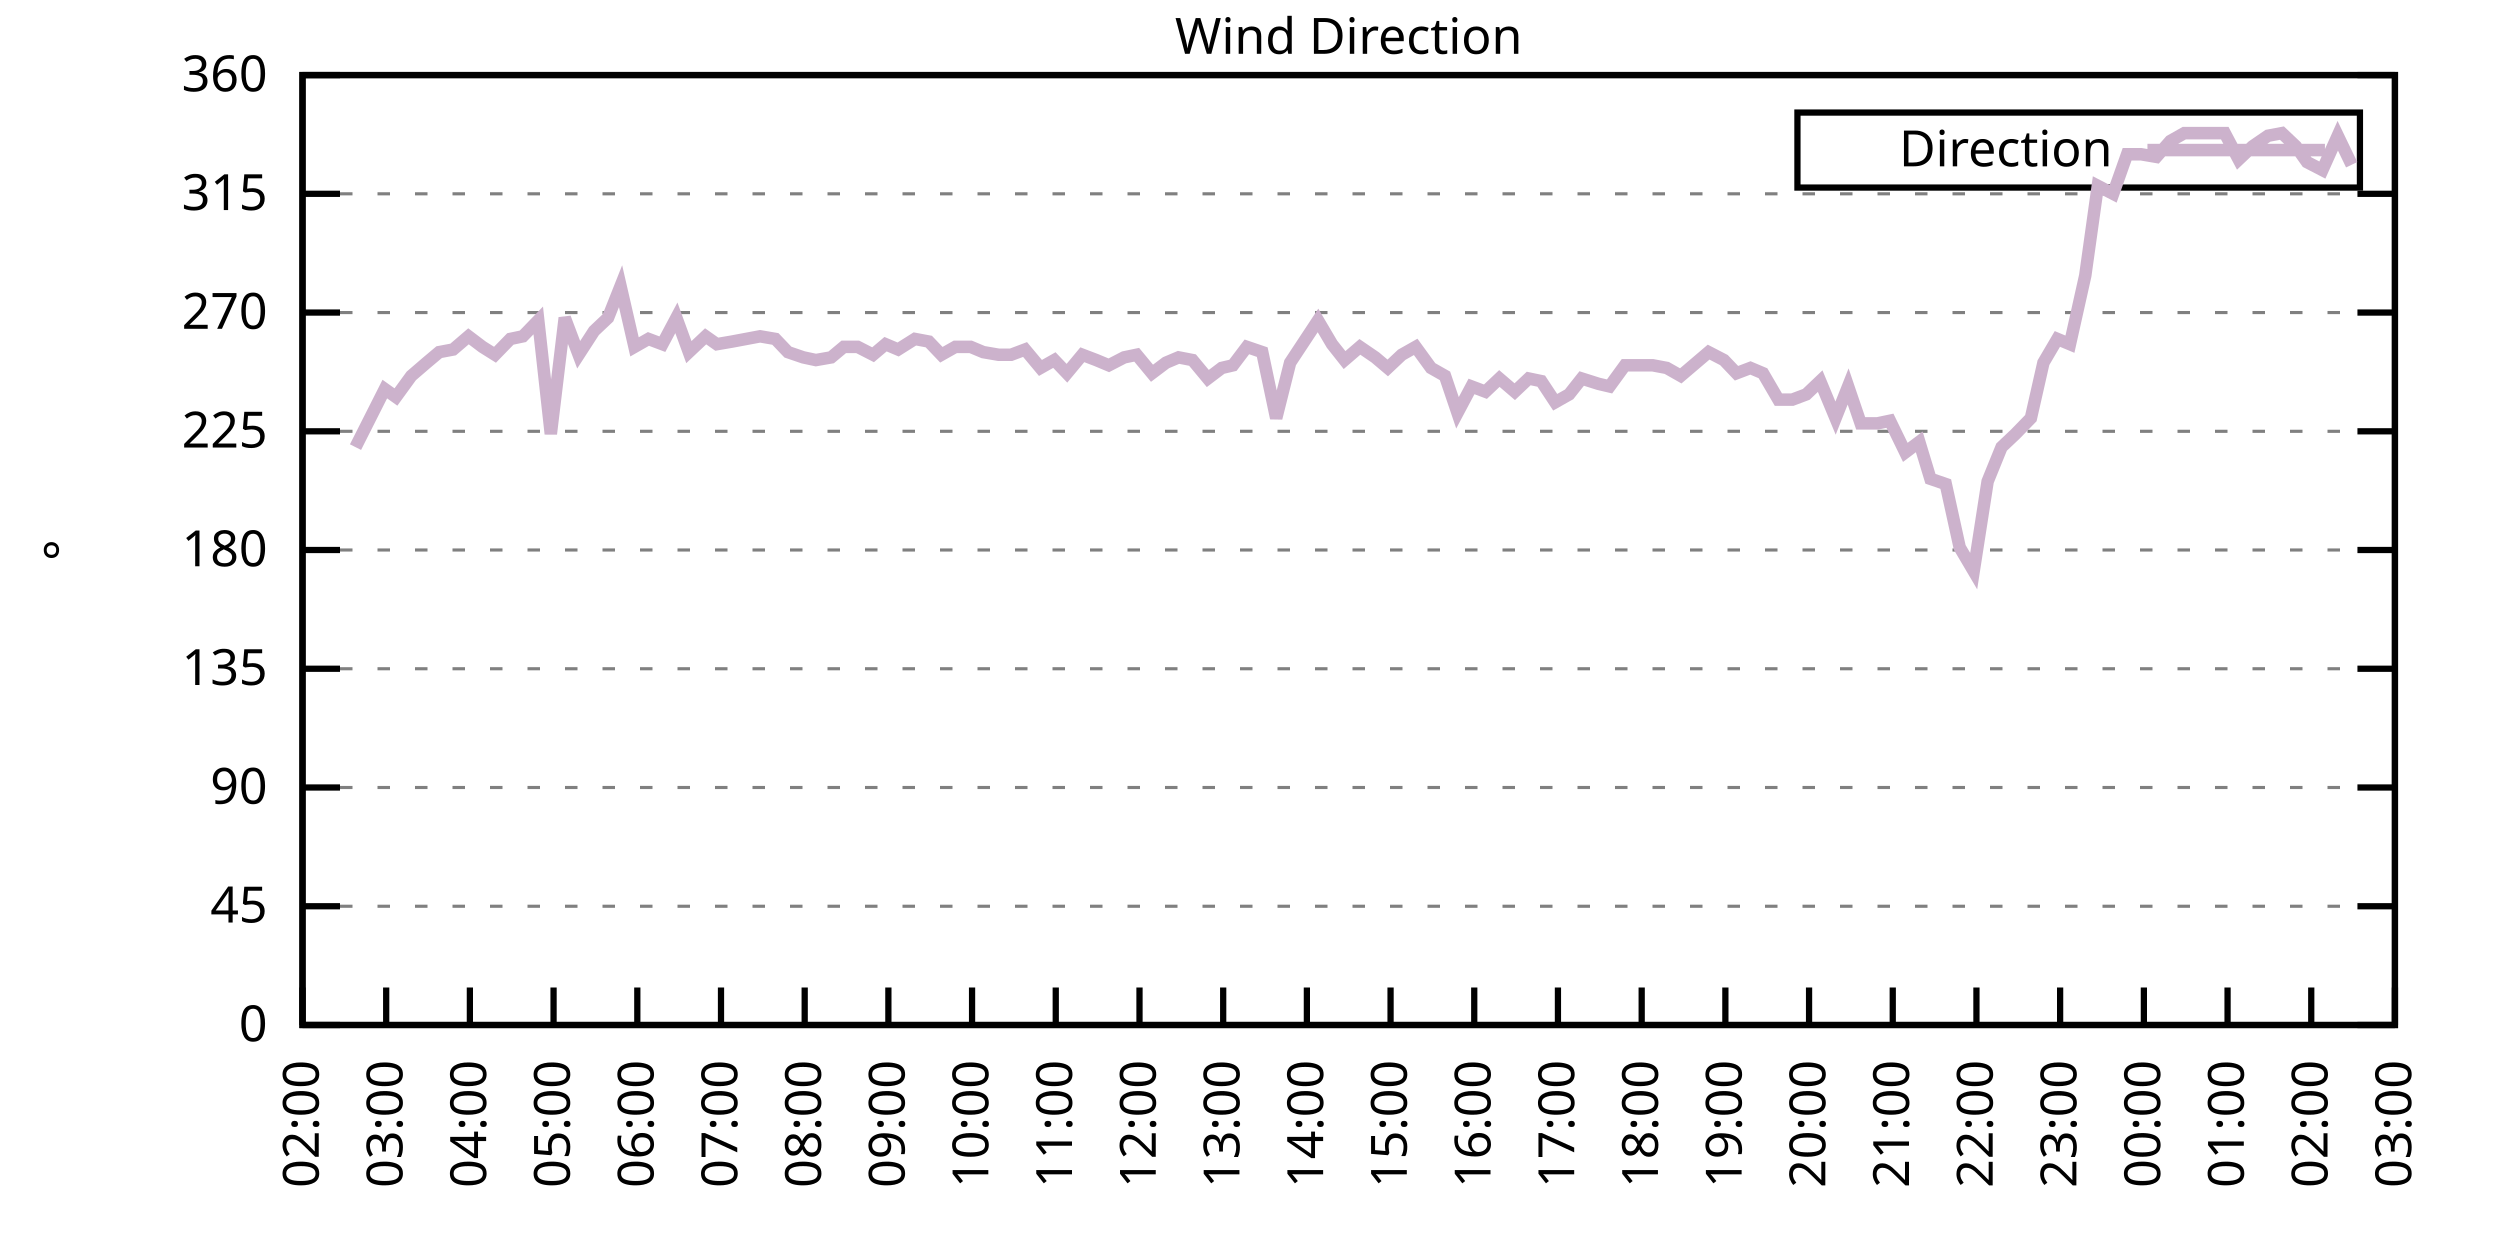
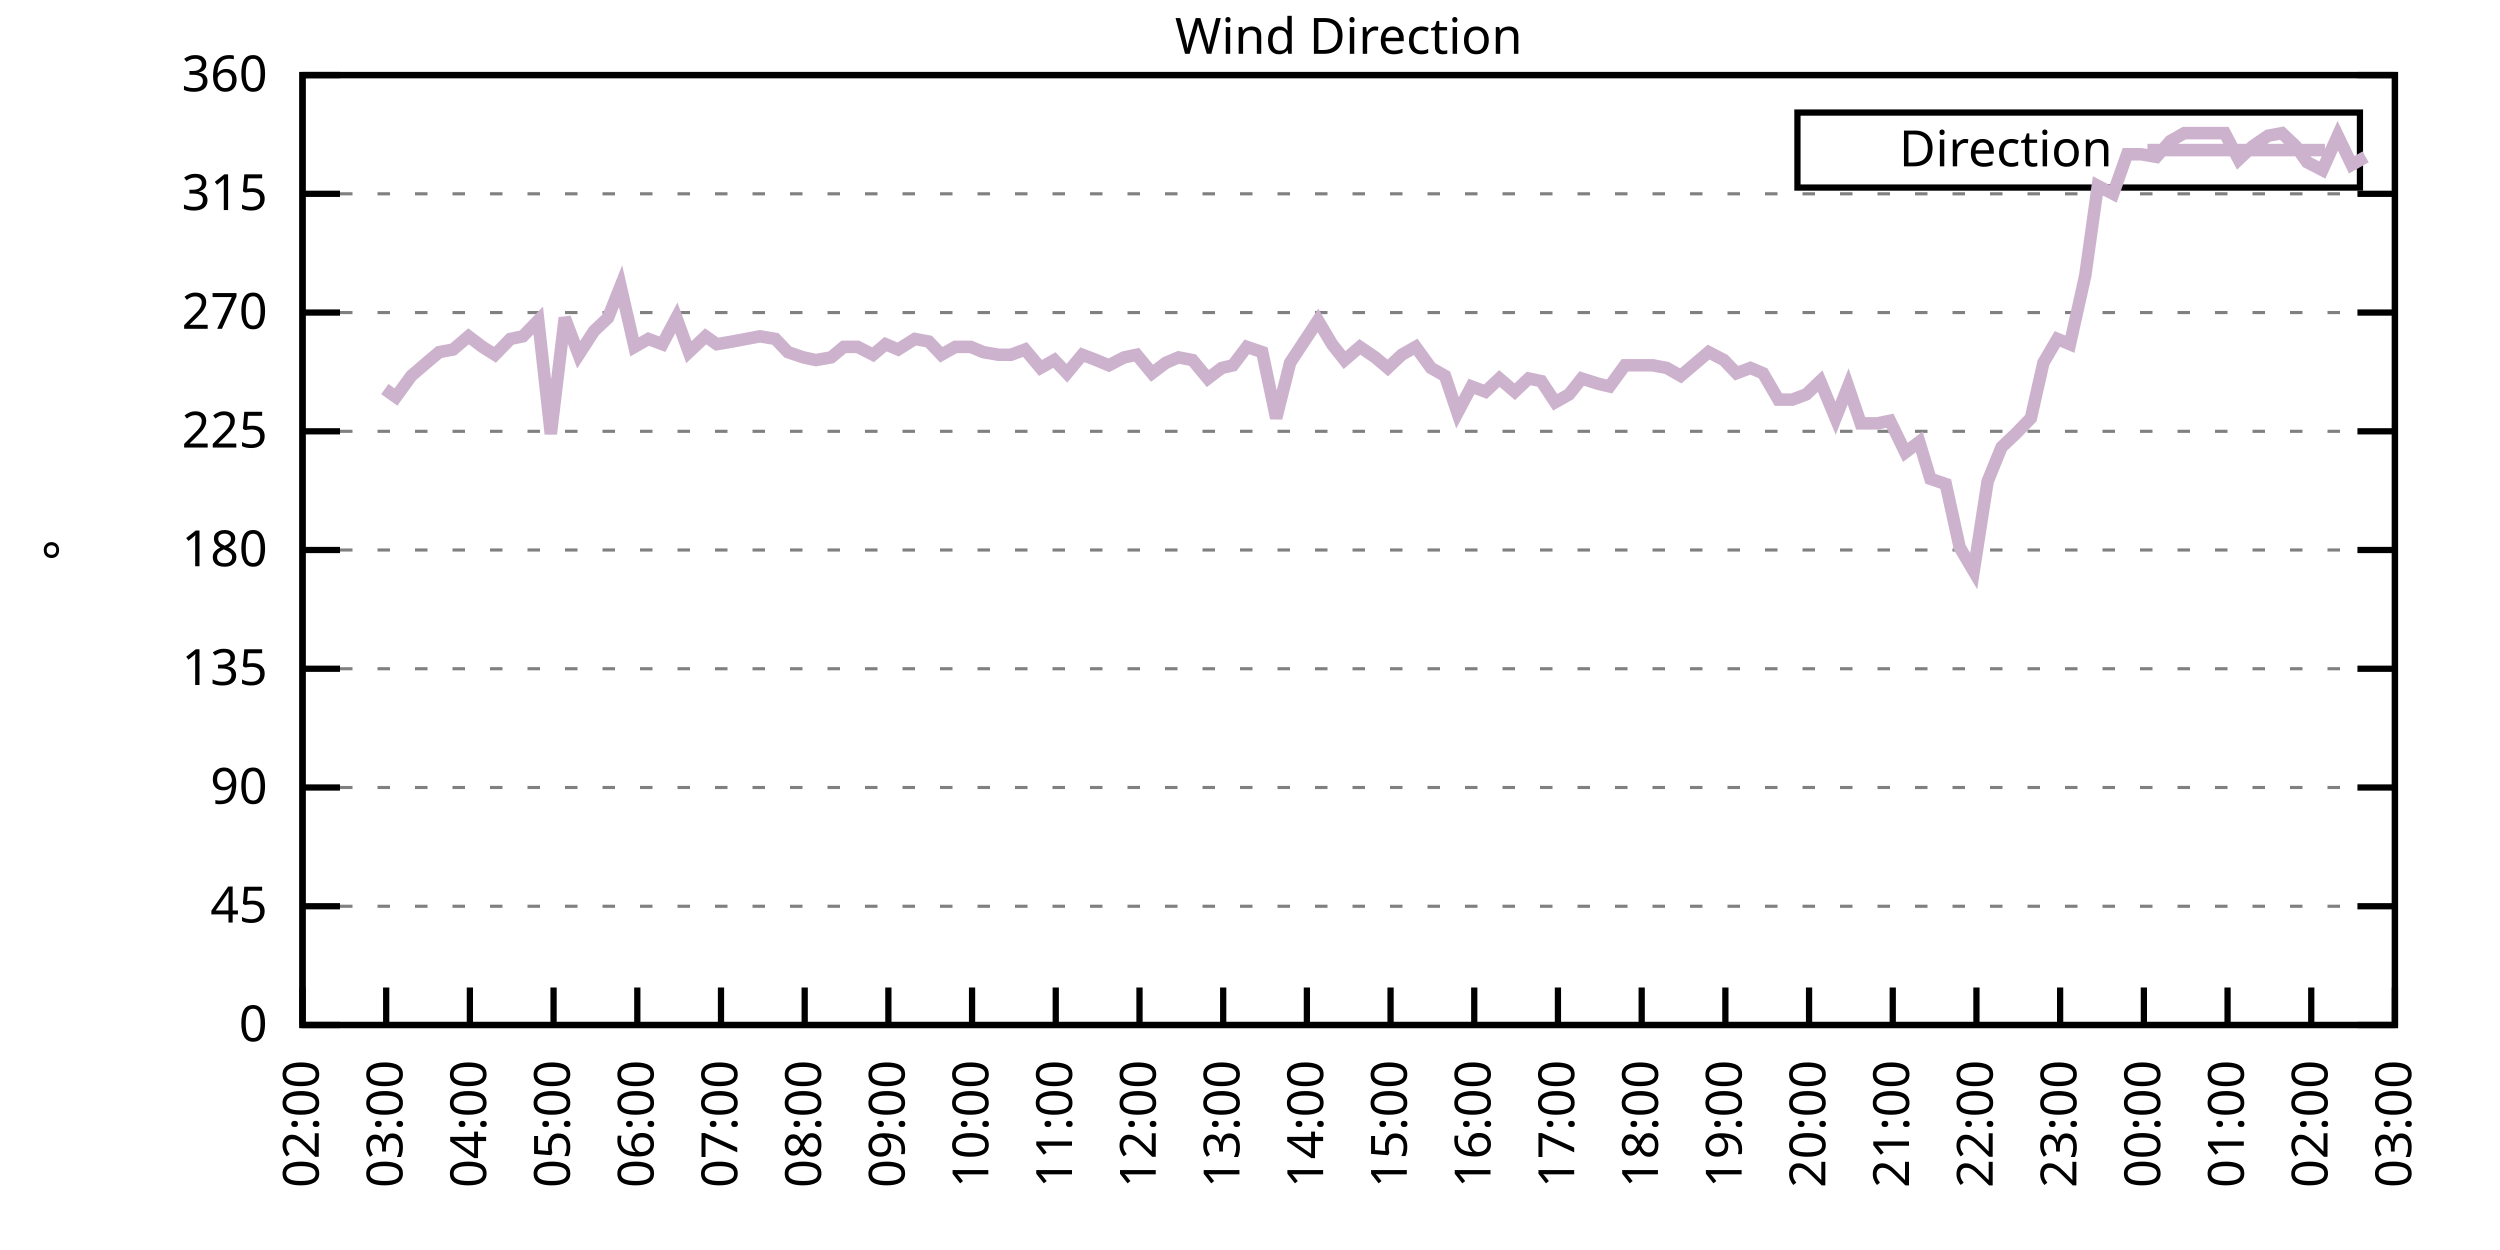
<svg xmlns="http://www.w3.org/2000/svg" xmlns:xlink="http://www.w3.org/1999/xlink" width="400" height="200" viewBox="0 0 400 200">
  <g id="gnuplot_canvas">
    <rect x="0" y="0" width="400" height="200" fill="none" />
    <defs>
      <circle id="gpDot" r="0.5" stroke-width="0.5" stroke="currentColor" />
      <path id="gpPt0" stroke-width="0.333" stroke="currentColor" d="M-1,0 h2 M0,-1 v2" />
      <path id="gpPt1" stroke-width="0.333" stroke="currentColor" d="M-1,-1 L1,1 M1,-1 L-1,1" />
      <path id="gpPt2" stroke-width="0.333" stroke="currentColor" d="M-1,0 L1,0 M0,-1 L0,1 M-1,-1 L1,1 M-1,1 L1,-1" />
      <rect id="gpPt3" stroke-width="0.333" stroke="currentColor" x="-1" y="-1" width="2" height="2" />
      <rect id="gpPt4" stroke-width="0.333" stroke="currentColor" fill="currentColor" x="-1" y="-1" width="2" height="2" />
      <circle id="gpPt5" stroke-width="0.333" stroke="currentColor" cx="0" cy="0" r="1" />
      <use xlink:href="#gpPt5" id="gpPt6" fill="currentColor" stroke="none" />
      <path id="gpPt7" stroke-width="0.333" stroke="currentColor" d="M0,-1.33 L-1.33,0.67 L1.33,0.67 z" />
      <use xlink:href="#gpPt7" id="gpPt8" fill="currentColor" stroke="none" />
      <use xlink:href="#gpPt7" id="gpPt9" stroke="currentColor" transform="rotate(180)" />
      <use xlink:href="#gpPt9" id="gpPt10" fill="currentColor" stroke="none" />
      <use xlink:href="#gpPt3" id="gpPt11" stroke="currentColor" transform="rotate(45)" />
      <use xlink:href="#gpPt11" id="gpPt12" fill="currentColor" stroke="none" />
      <path id="gpPt13" stroke-width="0.333" stroke="currentColor" d="M0,1.330 L1.265,0.411 L0.782,-1.067 L-0.782,-1.076 L-1.265,0.411 z" />
      <use xlink:href="#gpPt13" id="gpPt14" fill="currentColor" stroke="none" />
      <filter id="textbox" filterUnits="objectBoundingBox" x="0" y="0" height="1" width="1">
        <feFlood flood-color="white" flood-opacity="1" result="bgnd" />
        <feComposite in="SourceGraphic" in2="bgnd" operator="atop" />
      </filter>
      <filter id="greybox" filterUnits="objectBoundingBox" x="0" y="0" height="1" width="1">
        <feFlood flood-color="lightgrey" flood-opacity="1" result="grey" />
        <feComposite in="SourceGraphic" in2="grey" operator="atop" />
      </filter>
    </defs>
    <g fill="none" color="white" stroke="currentColor" stroke-width="1.00" stroke-linecap="butt" stroke-linejoin="miter">
</g>
    <g fill="none" color="black" stroke="currentColor" stroke-width="1.00" stroke-linecap="butt" stroke-linejoin="miter">
      <g stroke="none" shape-rendering="crispEdges">
        <polygon fill="rgb(255, 255, 255)" points="48.40,164.00 383.18,164.00 383.18,12.02 48.40,12.02 " />
      </g>
    </g>
    <g fill="none" color="black" stroke="currentColor" stroke-width="1.00" stroke-linecap="butt" stroke-linejoin="miter">
</g>
    <g fill="none" color="black" stroke="black" stroke-width="0.50" stroke-linecap="butt" stroke-linejoin="miter">
</g>
    <g fill="none" color="gray" stroke="currentColor" stroke-width="0.50" stroke-linecap="butt" stroke-linejoin="miter">
      <path stroke="gray" stroke-dasharray="2,4" class="gridline" d="M48.40,164.00 L383.19,164.00  " />
    </g>
    <g fill="none" color="gray" stroke="gray" stroke-width="1.00" stroke-linecap="butt" stroke-linejoin="miter">
</g>
    <g fill="none" color="black" stroke="currentColor" stroke-width="1.00" stroke-linecap="butt" stroke-linejoin="miter">
      <path stroke="black" d="M48.40,164.00 L54.40,164.00 M383.19,164.00 L377.19,164.00  " />
      <g transform="translate(42.80,166.60)" stroke="none" fill="black" font-family="Sans" font-size="8.00" text-anchor="end">
        <text>
          <tspan font-family="Sans"> 0</tspan>
        </text>
      </g>
    </g>
    <g fill="none" color="black" stroke="currentColor" stroke-width="1.00" stroke-linecap="butt" stroke-linejoin="miter">
</g>
    <g fill="none" color="black" stroke="black" stroke-width="0.50" stroke-linecap="butt" stroke-linejoin="miter">
</g>
    <g fill="none" color="gray" stroke="currentColor" stroke-width="0.50" stroke-linecap="butt" stroke-linejoin="miter">
      <path stroke="gray" stroke-dasharray="2,4" class="gridline" d="M48.40,145.00 L383.19,145.00  " />
    </g>
    <g fill="none" color="gray" stroke="gray" stroke-width="1.00" stroke-linecap="butt" stroke-linejoin="miter">
</g>
    <g fill="none" color="black" stroke="currentColor" stroke-width="1.00" stroke-linecap="butt" stroke-linejoin="miter">
      <path stroke="black" d="M48.40,145.00 L54.40,145.00 M383.19,145.00 L377.19,145.00  " />
      <g transform="translate(42.80,147.60)" stroke="none" fill="black" font-family="Sans" font-size="8.00" text-anchor="end">
        <text>
          <tspan font-family="Sans"> 45</tspan>
        </text>
      </g>
    </g>
    <g fill="none" color="black" stroke="currentColor" stroke-width="1.00" stroke-linecap="butt" stroke-linejoin="miter">
</g>
    <g fill="none" color="black" stroke="black" stroke-width="0.50" stroke-linecap="butt" stroke-linejoin="miter">
</g>
    <g fill="none" color="gray" stroke="currentColor" stroke-width="0.50" stroke-linecap="butt" stroke-linejoin="miter">
      <path stroke="gray" stroke-dasharray="2,4" class="gridline" d="M48.40,126.00 L383.19,126.00  " />
    </g>
    <g fill="none" color="gray" stroke="gray" stroke-width="1.00" stroke-linecap="butt" stroke-linejoin="miter">
</g>
    <g fill="none" color="black" stroke="currentColor" stroke-width="1.00" stroke-linecap="butt" stroke-linejoin="miter">
      <path stroke="black" d="M48.40,126.00 L54.40,126.00 M383.19,126.00 L377.19,126.00  " />
      <g transform="translate(42.80,128.60)" stroke="none" fill="black" font-family="Sans" font-size="8.00" text-anchor="end">
        <text>
          <tspan font-family="Sans"> 90</tspan>
        </text>
      </g>
    </g>
    <g fill="none" color="black" stroke="currentColor" stroke-width="1.00" stroke-linecap="butt" stroke-linejoin="miter">
</g>
    <g fill="none" color="black" stroke="black" stroke-width="0.50" stroke-linecap="butt" stroke-linejoin="miter">
</g>
    <g fill="none" color="gray" stroke="currentColor" stroke-width="0.50" stroke-linecap="butt" stroke-linejoin="miter">
      <path stroke="gray" stroke-dasharray="2,4" class="gridline" d="M48.40,107.00 L383.19,107.00  " />
    </g>
    <g fill="none" color="gray" stroke="gray" stroke-width="1.00" stroke-linecap="butt" stroke-linejoin="miter">
</g>
    <g fill="none" color="black" stroke="currentColor" stroke-width="1.00" stroke-linecap="butt" stroke-linejoin="miter">
      <path stroke="black" d="M48.40,107.00 L54.40,107.00 M383.19,107.00 L377.19,107.00  " />
      <g transform="translate(42.80,109.60)" stroke="none" fill="black" font-family="Sans" font-size="8.00" text-anchor="end">
        <text>
          <tspan font-family="Sans"> 135</tspan>
        </text>
      </g>
    </g>
    <g fill="none" color="black" stroke="currentColor" stroke-width="1.00" stroke-linecap="butt" stroke-linejoin="miter">
</g>
    <g fill="none" color="black" stroke="black" stroke-width="0.50" stroke-linecap="butt" stroke-linejoin="miter">
</g>
    <g fill="none" color="gray" stroke="currentColor" stroke-width="0.50" stroke-linecap="butt" stroke-linejoin="miter">
      <path stroke="gray" stroke-dasharray="2,4" class="gridline" d="M48.40,88.00 L383.19,88.00  " />
    </g>
    <g fill="none" color="gray" stroke="gray" stroke-width="1.00" stroke-linecap="butt" stroke-linejoin="miter">
</g>
    <g fill="none" color="black" stroke="currentColor" stroke-width="1.00" stroke-linecap="butt" stroke-linejoin="miter">
      <path stroke="black" d="M48.40,88.00 L54.40,88.00 M383.19,88.00 L377.19,88.00  " />
      <g transform="translate(42.80,90.60)" stroke="none" fill="black" font-family="Sans" font-size="8.00" text-anchor="end">
        <text>
          <tspan font-family="Sans"> 180</tspan>
        </text>
      </g>
    </g>
    <g fill="none" color="black" stroke="currentColor" stroke-width="1.00" stroke-linecap="butt" stroke-linejoin="miter">
</g>
    <g fill="none" color="black" stroke="black" stroke-width="0.50" stroke-linecap="butt" stroke-linejoin="miter">
</g>
    <g fill="none" color="gray" stroke="currentColor" stroke-width="0.50" stroke-linecap="butt" stroke-linejoin="miter">
      <path stroke="gray" stroke-dasharray="2,4" class="gridline" d="M48.40,69.01 L383.19,69.01  " />
    </g>
    <g fill="none" color="gray" stroke="gray" stroke-width="1.00" stroke-linecap="butt" stroke-linejoin="miter">
</g>
    <g fill="none" color="black" stroke="currentColor" stroke-width="1.00" stroke-linecap="butt" stroke-linejoin="miter">
      <path stroke="black" d="M48.40,69.01 L54.40,69.01 M383.19,69.01 L377.19,69.01  " />
      <g transform="translate(42.80,71.61)" stroke="none" fill="black" font-family="Sans" font-size="8.00" text-anchor="end">
        <text>
          <tspan font-family="Sans"> 225</tspan>
        </text>
      </g>
    </g>
    <g fill="none" color="black" stroke="currentColor" stroke-width="1.00" stroke-linecap="butt" stroke-linejoin="miter">
</g>
    <g fill="none" color="black" stroke="black" stroke-width="0.50" stroke-linecap="butt" stroke-linejoin="miter">
</g>
    <g fill="none" color="gray" stroke="currentColor" stroke-width="0.50" stroke-linecap="butt" stroke-linejoin="miter">
      <path stroke="gray" stroke-dasharray="2,4" class="gridline" d="M48.40,50.01 L383.19,50.01  " />
    </g>
    <g fill="none" color="gray" stroke="gray" stroke-width="1.00" stroke-linecap="butt" stroke-linejoin="miter">
</g>
    <g fill="none" color="black" stroke="currentColor" stroke-width="1.00" stroke-linecap="butt" stroke-linejoin="miter">
      <path stroke="black" d="M48.40,50.01 L54.40,50.01 M383.19,50.01 L377.19,50.01  " />
      <g transform="translate(42.80,52.61)" stroke="none" fill="black" font-family="Sans" font-size="8.00" text-anchor="end">
        <text>
          <tspan font-family="Sans"> 270</tspan>
        </text>
      </g>
    </g>
    <g fill="none" color="black" stroke="currentColor" stroke-width="1.00" stroke-linecap="butt" stroke-linejoin="miter">
</g>
    <g fill="none" color="black" stroke="black" stroke-width="0.50" stroke-linecap="butt" stroke-linejoin="miter">
</g>
    <g fill="none" color="gray" stroke="currentColor" stroke-width="0.50" stroke-linecap="butt" stroke-linejoin="miter">
      <path stroke="gray" stroke-dasharray="2,4" class="gridline" d="M48.40,31.01 L383.19,31.01  " />
    </g>
    <g fill="none" color="gray" stroke="gray" stroke-width="1.00" stroke-linecap="butt" stroke-linejoin="miter">
</g>
    <g fill="none" color="black" stroke="currentColor" stroke-width="1.00" stroke-linecap="butt" stroke-linejoin="miter">
      <path stroke="black" d="M48.40,31.01 L54.40,31.01 M383.19,31.01 L377.19,31.01  " />
      <g transform="translate(42.80,33.61)" stroke="none" fill="black" font-family="Sans" font-size="8.00" text-anchor="end">
        <text>
          <tspan font-family="Sans"> 315</tspan>
        </text>
      </g>
    </g>
    <g fill="none" color="black" stroke="currentColor" stroke-width="1.00" stroke-linecap="butt" stroke-linejoin="miter">
</g>
    <g fill="none" color="black" stroke="black" stroke-width="0.50" stroke-linecap="butt" stroke-linejoin="miter">
</g>
    <g fill="none" color="gray" stroke="currentColor" stroke-width="0.50" stroke-linecap="butt" stroke-linejoin="miter">
      <path stroke="gray" stroke-dasharray="2,4" class="gridline" d="M48.40,12.01 L383.19,12.01  " />
    </g>
    <g fill="none" color="gray" stroke="gray" stroke-width="1.00" stroke-linecap="butt" stroke-linejoin="miter">
</g>
    <g fill="none" color="black" stroke="currentColor" stroke-width="1.00" stroke-linecap="butt" stroke-linejoin="miter">
      <path stroke="black" d="M48.40,12.01 L54.40,12.01 M383.19,12.01 L377.19,12.01  " />
      <g transform="translate(42.80,14.61)" stroke="none" fill="black" font-family="Sans" font-size="8.00" text-anchor="end">
        <text>
          <tspan font-family="Sans"> 360</tspan>
        </text>
      </g>
    </g>
    <g fill="none" color="black" stroke="currentColor" stroke-width="1.00" stroke-linecap="butt" stroke-linejoin="miter">
      <path stroke="black" d="M48.40,164.00 L48.40,158.00  " />
      <g transform="translate(51.00,169.60) rotate(270.00)" stroke="none" fill="black" font-family="Sans" font-size="8.00" text-anchor="end">
        <text>
          <tspan font-family="Sans">02:00</tspan>
        </text>
      </g>
    </g>
    <g fill="none" color="black" stroke="currentColor" stroke-width="1.00" stroke-linecap="butt" stroke-linejoin="miter">
      <path stroke="black" d="M61.79,164.00 L61.79,158.00  " />
      <g transform="translate(64.39,169.60) rotate(270.00)" stroke="none" fill="black" font-family="Sans" font-size="8.00" text-anchor="end">
        <text>
          <tspan font-family="Sans">03:00</tspan>
        </text>
      </g>
    </g>
    <g fill="none" color="black" stroke="currentColor" stroke-width="1.00" stroke-linecap="butt" stroke-linejoin="miter">
      <path stroke="black" d="M75.18,164.00 L75.18,158.00  " />
      <g transform="translate(77.78,169.60) rotate(270.00)" stroke="none" fill="black" font-family="Sans" font-size="8.00" text-anchor="end">
        <text>
          <tspan font-family="Sans">04:00</tspan>
        </text>
      </g>
    </g>
    <g fill="none" color="black" stroke="currentColor" stroke-width="1.00" stroke-linecap="butt" stroke-linejoin="miter">
      <path stroke="black" d="M88.57,164.00 L88.57,158.00  " />
      <g transform="translate(91.17,169.60) rotate(270.00)" stroke="none" fill="black" font-family="Sans" font-size="8.00" text-anchor="end">
        <text>
          <tspan font-family="Sans">05:00</tspan>
        </text>
      </g>
    </g>
    <g fill="none" color="black" stroke="currentColor" stroke-width="1.00" stroke-linecap="butt" stroke-linejoin="miter">
      <path stroke="black" d="M101.97,164.00 L101.97,158.00  " />
      <g transform="translate(104.57,169.60) rotate(270.00)" stroke="none" fill="black" font-family="Sans" font-size="8.00" text-anchor="end">
        <text>
          <tspan font-family="Sans">06:00</tspan>
        </text>
      </g>
    </g>
    <g fill="none" color="black" stroke="currentColor" stroke-width="1.00" stroke-linecap="butt" stroke-linejoin="miter">
      <path stroke="black" d="M115.36,164.00 L115.36,158.00  " />
      <g transform="translate(117.96,169.60) rotate(270.00)" stroke="none" fill="black" font-family="Sans" font-size="8.00" text-anchor="end">
        <text>
          <tspan font-family="Sans">07:00</tspan>
        </text>
      </g>
    </g>
    <g fill="none" color="black" stroke="currentColor" stroke-width="1.00" stroke-linecap="butt" stroke-linejoin="miter">
      <path stroke="black" d="M128.75,164.00 L128.75,158.00  " />
      <g transform="translate(131.35,169.60) rotate(270.00)" stroke="none" fill="black" font-family="Sans" font-size="8.00" text-anchor="end">
        <text>
          <tspan font-family="Sans">08:00</tspan>
        </text>
      </g>
    </g>
    <g fill="none" color="black" stroke="currentColor" stroke-width="1.00" stroke-linecap="butt" stroke-linejoin="miter">
      <path stroke="black" d="M142.14,164.00 L142.14,158.00  " />
      <g transform="translate(144.74,169.60) rotate(270.00)" stroke="none" fill="black" font-family="Sans" font-size="8.00" text-anchor="end">
        <text>
          <tspan font-family="Sans">09:00</tspan>
        </text>
      </g>
    </g>
    <g fill="none" color="black" stroke="currentColor" stroke-width="1.00" stroke-linecap="butt" stroke-linejoin="miter">
      <path stroke="black" d="M155.53,164.00 L155.53,158.00  " />
      <g transform="translate(158.13,169.60) rotate(270.00)" stroke="none" fill="black" font-family="Sans" font-size="8.00" text-anchor="end">
        <text>
          <tspan font-family="Sans">10:00</tspan>
        </text>
      </g>
    </g>
    <g fill="none" color="black" stroke="currentColor" stroke-width="1.00" stroke-linecap="butt" stroke-linejoin="miter">
      <path stroke="black" d="M168.92,164.00 L168.92,158.00  " />
      <g transform="translate(171.52,169.60) rotate(270.00)" stroke="none" fill="black" font-family="Sans" font-size="8.00" text-anchor="end">
        <text>
          <tspan font-family="Sans">11:00</tspan>
        </text>
      </g>
    </g>
    <g fill="none" color="black" stroke="currentColor" stroke-width="1.00" stroke-linecap="butt" stroke-linejoin="miter">
      <path stroke="black" d="M182.32,164.00 L182.32,158.00  " />
      <g transform="translate(184.92,169.60) rotate(270.00)" stroke="none" fill="black" font-family="Sans" font-size="8.00" text-anchor="end">
        <text>
          <tspan font-family="Sans">12:00</tspan>
        </text>
      </g>
    </g>
    <g fill="none" color="black" stroke="currentColor" stroke-width="1.00" stroke-linecap="butt" stroke-linejoin="miter">
      <path stroke="black" d="M195.71,164.00 L195.71,158.00  " />
      <g transform="translate(198.31,169.60) rotate(270.00)" stroke="none" fill="black" font-family="Sans" font-size="8.00" text-anchor="end">
        <text>
          <tspan font-family="Sans">13:00</tspan>
        </text>
      </g>
    </g>
    <g fill="none" color="black" stroke="currentColor" stroke-width="1.00" stroke-linecap="butt" stroke-linejoin="miter">
      <path stroke="black" d="M209.10,164.00 L209.10,158.00  " />
      <g transform="translate(211.70,169.60) rotate(270.00)" stroke="none" fill="black" font-family="Sans" font-size="8.00" text-anchor="end">
        <text>
          <tspan font-family="Sans">14:00</tspan>
        </text>
      </g>
    </g>
    <g fill="none" color="black" stroke="currentColor" stroke-width="1.00" stroke-linecap="butt" stroke-linejoin="miter">
      <path stroke="black" d="M222.49,164.00 L222.49,158.00  " />
      <g transform="translate(225.09,169.60) rotate(270.00)" stroke="none" fill="black" font-family="Sans" font-size="8.00" text-anchor="end">
        <text>
          <tspan font-family="Sans">15:00</tspan>
        </text>
      </g>
    </g>
    <g fill="none" color="black" stroke="currentColor" stroke-width="1.00" stroke-linecap="butt" stroke-linejoin="miter">
      <path stroke="black" d="M235.88,164.00 L235.88,158.00  " />
      <g transform="translate(238.48,169.60) rotate(270.00)" stroke="none" fill="black" font-family="Sans" font-size="8.00" text-anchor="end">
        <text>
          <tspan font-family="Sans">16:00</tspan>
        </text>
      </g>
    </g>
    <g fill="none" color="black" stroke="currentColor" stroke-width="1.00" stroke-linecap="butt" stroke-linejoin="miter">
      <path stroke="black" d="M249.27,164.00 L249.27,158.00  " />
      <g transform="translate(251.87,169.60) rotate(270.00)" stroke="none" fill="black" font-family="Sans" font-size="8.00" text-anchor="end">
        <text>
          <tspan font-family="Sans">17:00</tspan>
        </text>
      </g>
    </g>
    <g fill="none" color="black" stroke="currentColor" stroke-width="1.00" stroke-linecap="butt" stroke-linejoin="miter">
      <path stroke="black" d="M262.67,164.00 L262.67,158.00  " />
      <g transform="translate(265.27,169.60) rotate(270.00)" stroke="none" fill="black" font-family="Sans" font-size="8.00" text-anchor="end">
        <text>
          <tspan font-family="Sans">18:00</tspan>
        </text>
      </g>
    </g>
    <g fill="none" color="black" stroke="currentColor" stroke-width="1.00" stroke-linecap="butt" stroke-linejoin="miter">
      <path stroke="black" d="M276.06,164.00 L276.06,158.00  " />
      <g transform="translate(278.66,169.60) rotate(270.00)" stroke="none" fill="black" font-family="Sans" font-size="8.00" text-anchor="end">
        <text>
          <tspan font-family="Sans">19:00</tspan>
        </text>
      </g>
    </g>
    <g fill="none" color="black" stroke="currentColor" stroke-width="1.00" stroke-linecap="butt" stroke-linejoin="miter">
      <path stroke="black" d="M289.45,164.00 L289.45,158.00  " />
      <g transform="translate(292.05,169.60) rotate(270.00)" stroke="none" fill="black" font-family="Sans" font-size="8.00" text-anchor="end">
        <text>
          <tspan font-family="Sans">20:00</tspan>
        </text>
      </g>
    </g>
    <g fill="none" color="black" stroke="currentColor" stroke-width="1.00" stroke-linecap="butt" stroke-linejoin="miter">
      <path stroke="black" d="M302.84,164.00 L302.84,158.00  " />
      <g transform="translate(305.44,169.60) rotate(270.00)" stroke="none" fill="black" font-family="Sans" font-size="8.00" text-anchor="end">
        <text>
          <tspan font-family="Sans">21:00</tspan>
        </text>
      </g>
    </g>
    <g fill="none" color="black" stroke="currentColor" stroke-width="1.00" stroke-linecap="butt" stroke-linejoin="miter">
      <path stroke="black" d="M316.23,164.00 L316.23,158.00  " />
      <g transform="translate(318.83,169.60) rotate(270.00)" stroke="none" fill="black" font-family="Sans" font-size="8.00" text-anchor="end">
        <text>
          <tspan font-family="Sans">22:00</tspan>
        </text>
      </g>
    </g>
    <g fill="none" color="black" stroke="currentColor" stroke-width="1.00" stroke-linecap="butt" stroke-linejoin="miter">
      <path stroke="black" d="M329.62,164.00 L329.62,158.00  " />
      <g transform="translate(332.22,169.60) rotate(270.00)" stroke="none" fill="black" font-family="Sans" font-size="8.00" text-anchor="end">
        <text>
          <tspan font-family="Sans">23:00</tspan>
        </text>
      </g>
    </g>
    <g fill="none" color="black" stroke="currentColor" stroke-width="1.00" stroke-linecap="butt" stroke-linejoin="miter">
      <path stroke="black" d="M343.02,164.00 L343.02,158.00  " />
      <g transform="translate(345.62,169.60) rotate(270.00)" stroke="none" fill="black" font-family="Sans" font-size="8.00" text-anchor="end">
        <text>
          <tspan font-family="Sans">00:00</tspan>
        </text>
      </g>
    </g>
    <g fill="none" color="black" stroke="currentColor" stroke-width="1.00" stroke-linecap="butt" stroke-linejoin="miter">
      <path stroke="black" d="M356.41,164.00 L356.41,158.00  " />
      <g transform="translate(359.01,169.60) rotate(270.00)" stroke="none" fill="black" font-family="Sans" font-size="8.00" text-anchor="end">
        <text>
          <tspan font-family="Sans">01:00</tspan>
        </text>
      </g>
    </g>
    <g fill="none" color="black" stroke="currentColor" stroke-width="1.00" stroke-linecap="butt" stroke-linejoin="miter">
      <path stroke="black" d="M369.80,164.00 L369.80,158.00  " />
      <g transform="translate(372.40,169.60) rotate(270.00)" stroke="none" fill="black" font-family="Sans" font-size="8.00" text-anchor="end">
        <text>
          <tspan font-family="Sans">02:00</tspan>
        </text>
      </g>
    </g>
    <g fill="none" color="black" stroke="currentColor" stroke-width="1.00" stroke-linecap="butt" stroke-linejoin="miter">
      <path stroke="black" d="M383.19,164.00 L383.19,158.00  " />
      <g transform="translate(385.79,169.60) rotate(270.00)" stroke="none" fill="black" font-family="Sans" font-size="8.00" text-anchor="end">
        <text>
          <tspan font-family="Sans">03:00</tspan>
        </text>
      </g>
    </g>
    <g fill="none" color="black" stroke="currentColor" stroke-width="1.00" stroke-linecap="butt" stroke-linejoin="miter">
</g>
    <g fill="none" color="black" stroke="currentColor" stroke-width="1.00" stroke-linecap="butt" stroke-linejoin="miter">
      <path stroke="black" d="M48.40,12.01 L48.40,164.00 L383.19,164.00 L383.19,12.01 L48.40,12.01 Z  " />
    </g>
    <g fill="none" color="black" stroke="currentColor" stroke-width="1.00" stroke-linecap="butt" stroke-linejoin="miter">
</g>
    <g fill="none" color="black" stroke="currentColor" stroke-width="1.00" stroke-linecap="butt" stroke-linejoin="miter">
      <path stroke="black" d="M287.59,30.01 L287.59,18.01 L377.59,18.01 L377.59,30.01 L287.59,30.01 Z  " />
    </g>
    <g id="Wind_direction_plot_1">
      <g fill="none" color="white" stroke="black" stroke-width="2.00" stroke-linecap="butt" stroke-linejoin="miter">
</g>
      <g fill="none" color="black" stroke="currentColor" stroke-width="2.00" stroke-linecap="butt" stroke-linejoin="miter">
        <g transform="translate(337.99,26.61)" stroke="none" fill="black" font-family="Sans" font-size="8.00" text-anchor="end">
          <text>
            <tspan font-family="Sans">Direction</tspan>
          </text>
        </g>
      </g>
      <g fill="none" color="black" stroke="currentColor" stroke-width="2.00" stroke-linecap="butt" stroke-linejoin="miter">
-         <path stroke="rgb(204, 178, 204)" d="M343.59,24.01 L371.99,24.01 M56.88,71.54 L61.57,62.25 L63.35,63.52 L65.81,60.14 L68.26,58.03 L70.27,56.34   L72.50,55.92 L74.96,53.81 L77.19,55.50 L79.20,56.76 L81.66,54.23 L83.66,53.81 L86.12,51.27 L88.13,69.43   L90.36,50.85 L92.59,56.76 L95.05,52.96 L97.28,50.85 L99.29,45.79 L101.52,55.50 L103.75,54.23 L105.98,55.07   L108.22,50.85 L110.22,56.34 L112.90,53.81 L114.69,55.07 L117.14,54.65 L119.38,54.23 L121.61,53.81 L124.06,54.23   L126.07,56.34 L128.53,57.18 L130.54,57.61 L132.99,57.18 L135.00,55.50 L137.23,55.50 L139.69,56.76 L141.69,55.07   L143.70,55.92 L146.38,54.23 L148.61,54.65 L150.62,56.76 L152.85,55.50 L155.31,55.50 L157.32,56.34 L159.77,56.76   L161.78,56.76 L164.01,55.92 L166.47,58.87 L168.70,57.61 L170.71,59.72 L173.17,56.76 L175.40,57.61 L177.41,58.45   L179.86,57.18 L181.87,56.76 L184.32,59.72 L186.56,58.03 L188.57,57.18 L190.80,57.61 L193.25,60.56 L195.48,58.87   L197.27,58.45 L199.50,55.50 L201.96,56.34 L204.19,66.90 L206.42,58.03 L210.88,51.27 L213.12,55.07 L215.13,57.61   L217.58,55.50 L220.04,57.18 L222.04,58.87 L224.28,56.76 L226.51,55.50 L228.96,58.87 L231.20,60.14 L233.20,66.05   L235.44,61.83 L237.67,62.67 L239.90,60.56 L242.36,62.67 L244.59,60.56 L246.60,60.98 L248.83,64.36 L251.06,63.10   L253.07,60.56 L255.75,61.41 L257.53,61.83 L259.99,58.45 L262.22,58.45 L264.45,58.45 L266.68,58.87 L268.92,60.14   L273.38,56.34 L275.83,57.61 L277.84,59.72 L280.07,58.87 L282.08,59.72 L284.54,63.94 L286.77,63.94 L289.00,63.10   L291.23,60.98 L293.69,66.90 L295.70,61.83 L297.71,67.74 L300.39,67.74 L302.39,67.32 L304.85,72.38 L307.08,70.70   L308.87,76.61 L311.32,77.45 L313.55,87.58 L315.79,91.38 L318.02,77.03 L320.25,71.54 L322.48,69.43 L324.94,66.90   L326.95,58.03 L329.18,54.23 L331.19,55.07 L333.64,44.10 L335.65,29.74 L338.10,31.01 L340.34,24.68 L342.57,24.68   L345.02,25.10 L347.26,22.56 L349.49,21.30 L351.50,21.30 L353.73,21.30 L355.96,21.30 L358.19,25.52 L360.42,23.41   L362.88,21.72 L365.11,21.30 L367.34,23.41 L369.13,25.94 L371.58,27.21 L374.04,21.72 L376.27,26.36  " />
+         <path stroke="rgb(204, 178, 204)" d="M343.59,24.01 L371.99,24.01 M61.57,62.25 L63.35,63.52 L65.81,60.14 L68.26,58.03 L70.27,56.34 L72.50,55.92   L74.96,53.81 L77.19,55.50 L79.20,56.76 L81.66,54.23 L83.66,53.81 L86.12,51.27 L88.13,69.43 L90.36,50.85   L92.59,56.76 L95.05,52.96 L97.28,50.85 L99.29,45.79 L101.52,55.50 L103.75,54.23 L105.98,55.07 L108.22,50.85   L110.22,56.34 L112.90,53.81 L114.69,55.07 L117.14,54.65 L119.38,54.23 L121.61,53.81 L124.06,54.23 L126.07,56.34   L128.53,57.18 L130.54,57.61 L132.99,57.18 L135.00,55.50 L137.23,55.50 L139.69,56.76 L141.69,55.07 L143.70,55.92   L146.38,54.23 L148.61,54.65 L150.62,56.76 L152.85,55.50 L155.31,55.50 L157.32,56.34 L159.77,56.76 L161.78,56.76   L164.01,55.92 L166.47,58.87 L168.70,57.61 L170.71,59.72 L173.17,56.76 L175.40,57.61 L177.41,58.45 L179.86,57.18   L181.87,56.76 L184.32,59.72 L186.56,58.03 L188.57,57.18 L190.80,57.61 L193.25,60.56 L195.48,58.87 L197.27,58.45   L199.50,55.50 L201.96,56.34 L204.19,66.90 L206.42,58.03 L210.88,51.27 L213.12,55.07 L215.13,57.61 L217.58,55.50   L220.04,57.18 L222.04,58.87 L224.28,56.76 L226.51,55.50 L228.96,58.87 L231.20,60.14 L233.20,66.05 L235.44,61.83   L237.67,62.67 L239.90,60.56 L242.36,62.67 L244.59,60.56 L246.60,60.98 L248.83,64.36 L251.06,63.10 L253.07,60.56   L255.75,61.41 L257.53,61.83 L259.99,58.45 L262.22,58.45 L264.45,58.45 L266.68,58.87 L268.92,60.14 L273.38,56.34   L275.83,57.61 L277.84,59.72 L280.07,58.87 L282.08,59.72 L284.54,63.94 L286.77,63.94 L289.00,63.10 L291.23,60.98   L293.69,66.90 L295.70,61.83 L297.71,67.74 L300.39,67.74 L302.39,67.32 L304.85,72.38 L307.08,70.70 L308.87,76.61   L311.32,77.45 L313.55,87.58 L315.79,91.38 L318.02,77.03 L320.25,71.54 L322.48,69.43 L324.94,66.90 L326.95,58.03   L329.18,54.23 L331.19,55.07 L333.64,44.10 L335.65,29.74 L338.10,31.01 L340.34,24.68 L342.57,24.68 L345.02,25.10   L347.26,22.56 L349.49,21.30 L351.50,21.30 L353.73,21.30 L355.96,21.30 L358.19,25.52 L360.42,23.41 L362.88,21.72   L365.11,21.30 L367.34,23.41 L369.13,25.94 L371.58,27.21 L374.04,21.72 L376.27,26.36 L378.50,25.10  " />
      </g>
    </g>
    <g fill="none" color="black" stroke="currentColor" stroke-width="2.00" stroke-linecap="butt" stroke-linejoin="miter">
</g>
    <g fill="none" color="black" stroke="black" stroke-width="1.00" stroke-linecap="butt" stroke-linejoin="miter">
</g>
    <g fill="none" color="black" stroke="currentColor" stroke-width="1.00" stroke-linecap="butt" stroke-linejoin="miter">
      <path stroke="black" d="M48.40,12.01 L48.40,164.00 L383.19,164.00 L383.19,12.01 L48.40,12.01 Z  " />
      <g transform="translate(12.80,88.01) rotate(270.00)" stroke="none" fill="black" font-family="Sans" font-size="8.00" text-anchor="middle">
        <text>
          <tspan font-family="Sans">°</tspan>
        </text>
      </g>
    </g>
    <g fill="none" color="black" stroke="currentColor" stroke-width="1.00" stroke-linecap="butt" stroke-linejoin="miter">
</g>
    <g fill="none" color="black" stroke="currentColor" stroke-width="1.00" stroke-linecap="butt" stroke-linejoin="miter">
      <g transform="translate(215.79,8.61)" stroke="none" fill="black" font-family="Sans" font-size="8.00" text-anchor="middle">
        <text>
          <tspan font-family="Sans">Wind Direction</tspan>
        </text>
      </g>
    </g>
    <g fill="none" color="black" stroke="currentColor" stroke-width="1.00" stroke-linecap="butt" stroke-linejoin="miter">
</g>
  </g>
</svg>
